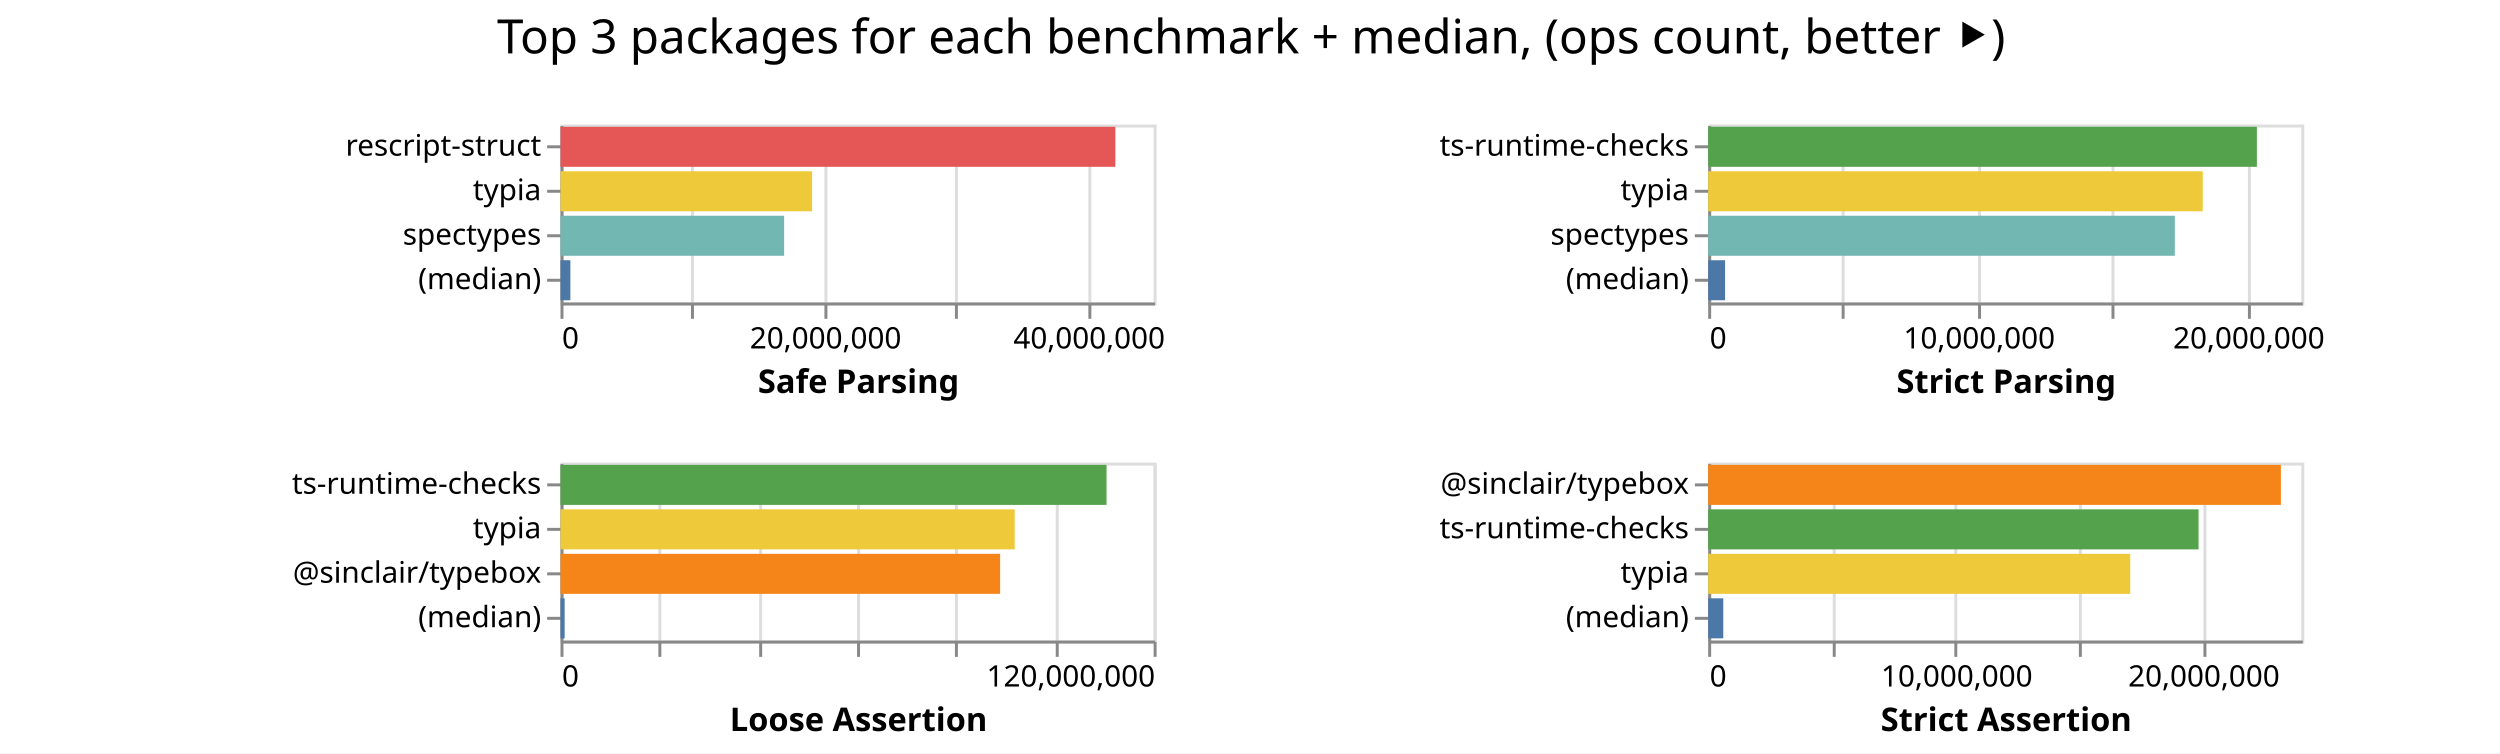
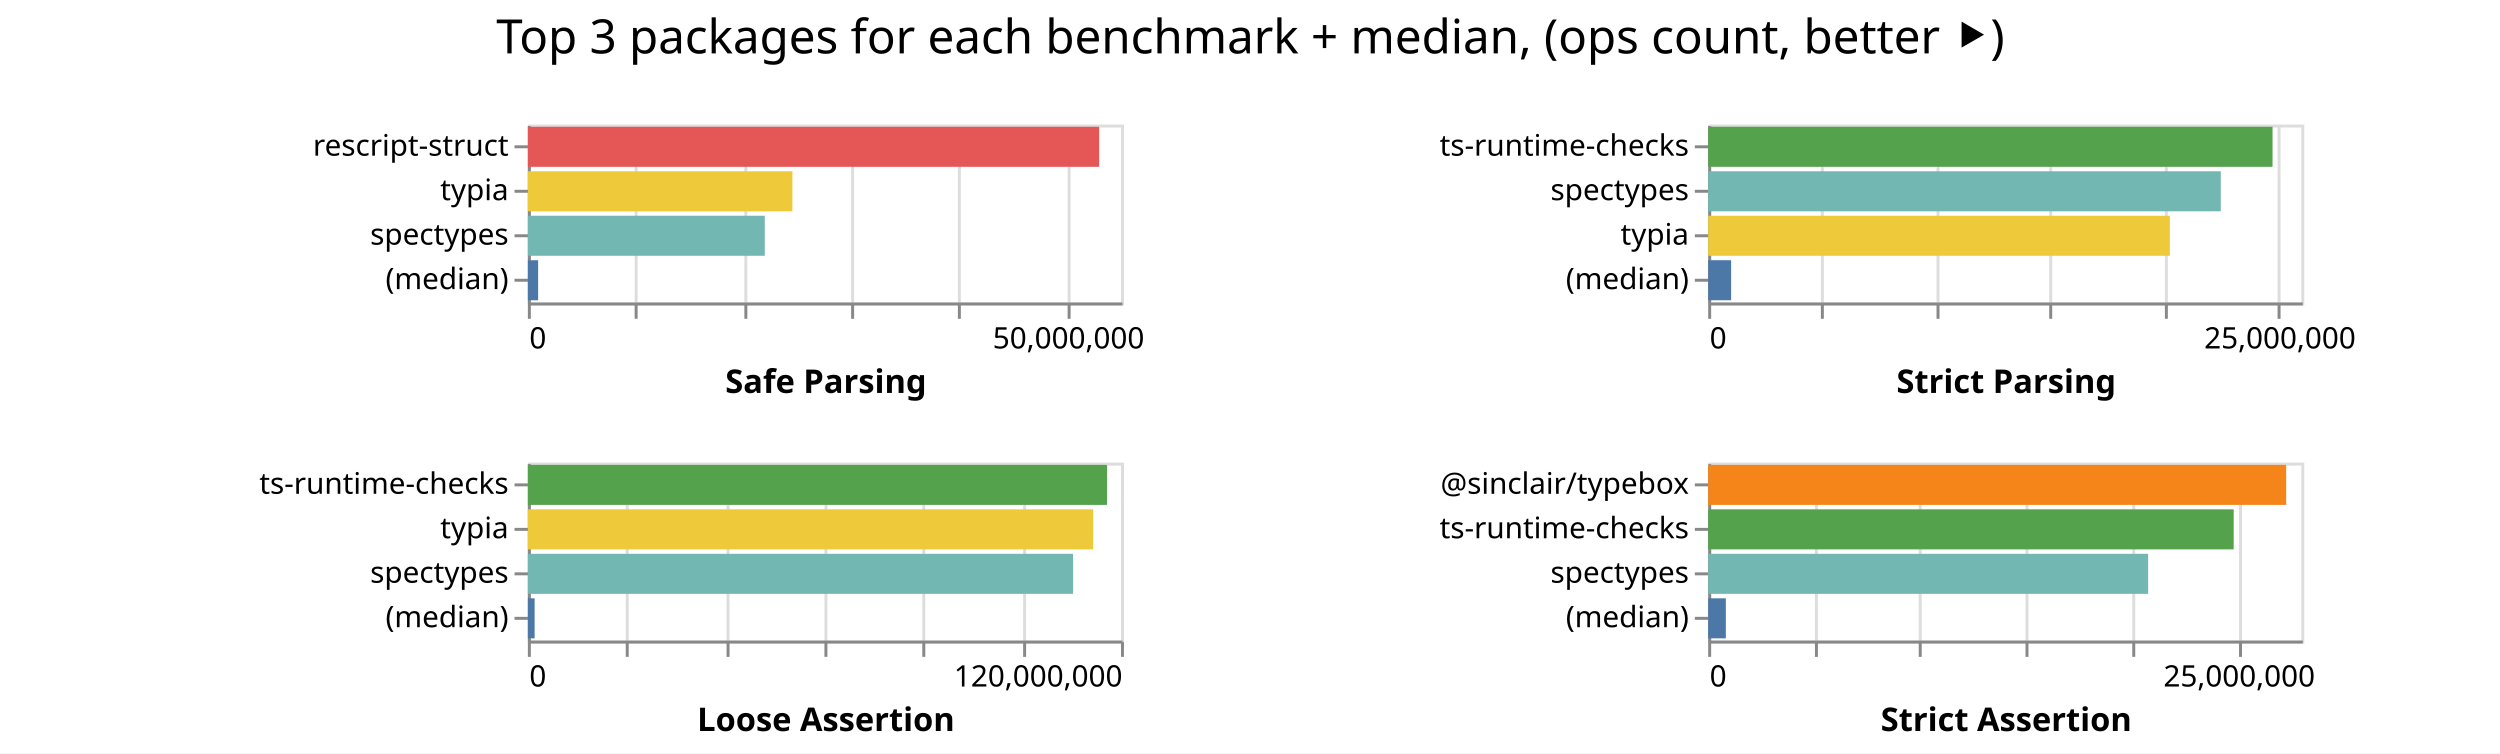
<svg xmlns="http://www.w3.org/2000/svg" class="marks" width="843" height="254">
  <path fill="#fff" d="M0 0h843v254H0z" />
  <g class="mark-group role-frame root" aria-roledescription="group mark container" fill="none" stroke-miterlimit="10">
-     <path class="background" aria-hidden="true" d="M189 42Z" />
+     <path class="background" aria-hidden="true" d="M178 42Z" />
    <g class="mark-group role-scope child__Safe_Parsing_group" aria-roledescription="group mark container">
-       <path class="background" aria-hidden="true" d="M189.5 42.5h200v60h-200Z" stroke="#ddd" />
-       <g class="mark-group role-axis" aria-roledescription="axis" aria-label="X-axis for a linear scale with values from 0 to 45,000,000">
-         <path class="background" aria-hidden="true" d="M189.5 102.5Z" pointer-events="none" />
+       <path class="background" aria-hidden="true" d="M178.5 42.5h200v60h-200Z" stroke="#ddd" />
+       <g class="mark-group role-axis" aria-roledescription="axis" aria-label="X-axis for a linear scale with values from 0 to 55,000,000">
+         <path class="background" aria-hidden="true" d="M178.5 102.5Z" pointer-events="none" />
        <g class="mark-rule role-axis-grid" pointer-events="none" stroke="#ddd">
-           <path d="M189.5 102.5v-60M233.5 102.5v-60M278.5 102.5v-60M322.5 102.5v-60M367.5 102.5v-60" />
+           <path d="M178.5 102.5v-60M214.5 102.5v-60M251.5 102.5v-60M287.5 102.5v-60M323.5 102.5v-60M360.5 102.5v-60" />
        </g>
      </g>
-       <g pointer-events="none" class="mark-group role-axis" aria-roledescription="axis" aria-label="X-axis titled 'Safe Parsing' for a linear scale with values from 0 to 45,000,000">
-         <path class="background" aria-hidden="true" d="M189.5 102.5Z" />
+       <g pointer-events="none" class="mark-group role-axis" aria-roledescription="axis" aria-label="X-axis titled 'Safe Parsing' for a linear scale with values from 0 to 55,000,000">
+         <path class="background" aria-hidden="true" d="M178.5 102.5Z" />
        <g class="mark-rule role-axis-tick" stroke="#888">
-           <path d="M189.5 102.5v5M233.5 102.5v5M278.5 102.5v5M322.5 102.5v5M367.5 102.5v5" />
+           <path d="M178.5 102.5v5M214.5 102.5v5M251.5 102.5v5M287.5 102.5v5M323.5 102.5v5M360.5 102.5v5" />
        </g>
        <g class="mark-text role-axis-label" font-family="sans-serif" font-size="10" fill="#000">
-           <text transform="translate(189.5 117.5)">0</text>
-           <text text-anchor="middle" transform="translate(278.389 117.5)">20,000,000</text>
-           <text text-anchor="middle" transform="translate(367.278 117.5)">40,000,000</text>
+           <text transform="translate(178.5 117.5)">0</text>
+           <text text-anchor="middle" transform="translate(360.318 117.5)">50,000,000</text>
        </g>
-         <path stroke="#888" d="M189.5 102.5h200" class="mark-rule role-axis-domain" />
-         <text text-anchor="middle" transform="translate(289.5 132.5)" font-family="sans-serif" font-size="11" font-weight="bold" fill="#000" class="mark-text role-axis-title">Safe Parsing</text>
+         <path stroke="#888" d="M178.5 102.5h200" class="mark-rule role-axis-domain" />
+         <text text-anchor="middle" transform="translate(278.5 132.5)" font-family="sans-serif" font-size="11" font-weight="bold" fill="#000" class="mark-text role-axis-title">Safe Parsing</text>
      </g>
      <g pointer-events="none" class="mark-group role-axis" aria-roledescription="axis" aria-label="Y-axis for a discrete scale with 4 values: rescript-struct, typia, spectypes, (median)">
-         <path class="background" aria-hidden="true" d="M189.5 42.5Z" />
+         <path class="background" aria-hidden="true" d="M178.5 42.5Z" />
        <g class="mark-rule role-axis-tick" stroke="#888">
-           <path d="M189.5 49.5h-5M189.5 64.5h-5M189.5 79.5h-5M189.5 94.5h-5" />
+           <path d="M178.5 49.5h-5M178.5 64.5h-5M178.5 79.5h-5M178.5 94.5h-5" />
        </g>
        <g class="mark-text role-axis-label" text-anchor="end" font-family="sans-serif" font-size="10" fill="#000">
-           <text transform="translate(182.5 52.5)">rescript-struct</text>
-           <text transform="translate(182.5 67.5)">typia</text>
-           <text transform="translate(182.5 82.5)">spectypes</text>
-           <text transform="translate(182.5 97.5)">(median)</text>
+           <text transform="translate(171.5 52.5)">rescript-struct</text>
+           <text transform="translate(171.5 67.5)">typia</text>
+           <text transform="translate(171.5 82.5)">spectypes</text>
+           <text transform="translate(171.5 97.5)">(median)</text>
        </g>
-         <path stroke="#888" d="M189.5 42.5v60" class="mark-rule role-axis-domain" />
+         <path stroke="#888" d="M178.5 42.5v60" class="mark-rule role-axis-domain" />
      </g>
      <g class="mark-rect role-mark child__Safe_Parsing_marks" aria-roledescription="rect mark container">
-         <path d="M189 42.75h187.1v13.5H189Z" fill="#e45756" />
-         <path d="M189 57.75h84.835v13.5H189Z" fill="#eeca3b" />
-         <path d="M189 72.75h75.408v13.5H189Z" fill="#72b7b2" />
-         <path d="M189 87.75h3.326v13.5H189Z" fill="#4c78a8" />
+         <path d="M178 42.75h192.627v13.5H178Z" fill="#e45756" />
+         <path d="M178 57.75h89.202v13.5H178Z" fill="#eeca3b" />
+         <path d="M178 72.75h79.884v13.5H178Z" fill="#72b7b2" />
+         <path d="M178 87.75h3.458v13.5H178Z" fill="#4c78a8" />
      </g>
    </g>
    <g class="mark-group role-scope child__Strict_Parsing_group" aria-roledescription="group mark container">
      <path class="background" aria-hidden="true" d="M576.5 42.5h200v60h-200Z" stroke="#ddd" />
-       <g class="mark-group role-axis" aria-roledescription="axis" aria-label="X-axis for a linear scale with values from 0 to 22,000,000">
+       <g class="mark-group role-axis" aria-roledescription="axis" aria-label="X-axis for a linear scale with values from 0 to 26,000,000">
        <path class="background" aria-hidden="true" d="M576.5 102.5Z" pointer-events="none" />
        <g class="mark-rule role-axis-grid" pointer-events="none" stroke="#ddd">
-           <path d="M576.5 102.5v-60M621.5 102.5v-60M667.5 102.5v-60M712.5 102.5v-60M758.5 102.5v-60" />
+           <path d="M576.5 102.5v-60M614.5 102.5v-60M653.5 102.5v-60M691.5 102.5v-60M730.5 102.5v-60M768.5 102.5v-60" />
        </g>
      </g>
-       <g pointer-events="none" class="mark-group role-axis" aria-roledescription="axis" aria-label="X-axis titled 'Strict Parsing' for a linear scale with values from 0 to 22,000,000">
+       <g pointer-events="none" class="mark-group role-axis" aria-roledescription="axis" aria-label="X-axis titled 'Strict Parsing' for a linear scale with values from 0 to 26,000,000">
        <path class="background" aria-hidden="true" d="M576.5 102.5Z" />
        <g class="mark-rule role-axis-tick" stroke="#888">
-           <path d="M576.5 102.5v5M621.5 102.5v5M667.5 102.5v5M712.5 102.5v5M758.5 102.5v5" />
+           <path d="M576.5 102.5v5M614.5 102.5v5M653.5 102.5v5M691.5 102.5v5M730.5 102.5v5M768.5 102.5v5" />
        </g>
        <g class="mark-text role-axis-label" font-family="sans-serif" font-size="10" fill="#000">
          <text transform="translate(576.5 117.5)">0</text>
-           <text text-anchor="middle" transform="translate(667.41 117.5)">10,000,000</text>
-           <text text-anchor="middle" transform="translate(758.318 117.5)">20,000,000</text>
+           <text text-anchor="middle" transform="translate(768.808 117.5)">25,000,000</text>
        </g>
        <path stroke="#888" d="M576.5 102.5h200" class="mark-rule role-axis-domain" />
        <text text-anchor="middle" transform="translate(676.5 132.5)" font-family="sans-serif" font-size="11" font-weight="bold" fill="#000" class="mark-text role-axis-title">Strict Parsing</text>
      </g>
-       <g pointer-events="none" class="mark-group role-axis" aria-roledescription="axis" aria-label="Y-axis for a discrete scale with 4 values: ts-runtime-checks, typia, spectypes, (median)">
+       <g pointer-events="none" class="mark-group role-axis" aria-roledescription="axis" aria-label="Y-axis for a discrete scale with 4 values: ts-runtime-checks, spectypes, typia, (median)">
        <path class="background" aria-hidden="true" d="M576.5 42.5Z" />
        <g class="mark-rule role-axis-tick" stroke="#888">
          <path d="M576.5 49.5h-5M576.5 64.5h-5M576.5 79.5h-5M576.5 94.5h-5" />
        </g>
        <g class="mark-text role-axis-label" text-anchor="end" font-family="sans-serif" font-size="10" fill="#000">
          <text transform="translate(569.5 52.5)">ts-runtime-checks</text>
-           <text transform="translate(569.5 67.5)">typia</text>
-           <text transform="translate(569.5 82.5)">spectypes</text>
+           <text transform="translate(569.5 67.5)">spectypes</text>
+           <text transform="translate(569.5 82.5)">typia</text>
          <text transform="translate(569.5 97.5)">(median)</text>
        </g>
        <path stroke="#888" d="M576.5 42.5v60" class="mark-rule role-axis-domain" />
      </g>
      <g class="mark-rect role-mark child__Strict_Parsing_marks" aria-roledescription="rect mark container">
-         <path d="M576 42.75h185.021v13.5H576Z" fill="#54a24b" />
-         <path d="M576 57.75h166.776v13.5H576Z" fill="#eeca3b" />
-         <path d="M576 72.75h157.347v13.5H576Z" fill="#72b7b2" />
-         <path d="M576 87.75h5.699v13.5H576Z" fill="#4c78a8" />
+         <path d="M576 42.75h190.295v13.5H576Z" fill="#54a24b" />
+         <path d="M576 57.75h172.852v13.5H576Z" fill="#72b7b2" />
+         <path d="M576 72.75h155.675v13.5H576Z" fill="#eeca3b" />
+         <path d="M576 87.75h7.733v13.5H576Z" fill="#4c78a8" />
      </g>
    </g>
    <g class="mark-group role-scope child__Loose_Assertion_group" aria-roledescription="group mark container">
-       <path class="background" aria-hidden="true" d="M189.5 156.5h200v60h-200Z" stroke="#ddd" />
+       <path class="background" aria-hidden="true" d="M178.5 156.5h200v60h-200Z" stroke="#ddd" />
      <g class="mark-group role-axis" aria-roledescription="axis" aria-label="X-axis for a linear scale with values from 0 to 120,000,000">
-         <path class="background" aria-hidden="true" d="M189.5 216.5Z" pointer-events="none" />
+         <path class="background" aria-hidden="true" d="M178.5 216.5Z" pointer-events="none" />
        <g class="mark-rule role-axis-grid" pointer-events="none" stroke="#ddd">
-           <path d="M189.5 216.5v-60M222.5 216.5v-60M256.5 216.5v-60M289.5 216.5v-60M322.5 216.5v-60M356.5 216.5v-60M389.5 216.5v-60" />
+           <path d="M178.5 216.5v-60M211.5 216.5v-60M245.5 216.5v-60M278.5 216.5v-60M311.5 216.5v-60M345.5 216.5v-60M378.5 216.5v-60" />
        </g>
      </g>
      <g pointer-events="none" class="mark-group role-axis" aria-roledescription="axis" aria-label="X-axis titled 'Loose Assertion' for a linear scale with values from 0 to 120,000,000">
-         <path class="background" aria-hidden="true" d="M189.5 216.5Z" />
+         <path class="background" aria-hidden="true" d="M178.5 216.5Z" />
        <g class="mark-rule role-axis-tick" stroke="#888">
-           <path d="M189.5 216.5v5M222.5 216.5v5M256.5 216.5v5M289.5 216.5v5M322.5 216.5v5M356.5 216.5v5M389.5 216.5v5" />
+           <path d="M178.5 216.5v5M211.5 216.5v5M245.5 216.5v5M278.5 216.5v5M311.5 216.5v5M345.5 216.5v5M378.5 216.5v5" />
        </g>
        <g class="mark-text role-axis-label" font-family="sans-serif" font-size="10" fill="#000">
-           <text transform="translate(189.5 231.5)">0</text>
-           <text text-anchor="end" transform="translate(389.5 231.5)">120,000,000</text>
+           <text transform="translate(178.5 231.5)">0</text>
+           <text text-anchor="end" transform="translate(378.5 231.5)">120,000,000</text>
        </g>
-         <path stroke="#888" d="M189.5 216.5h200" class="mark-rule role-axis-domain" />
-         <text text-anchor="middle" transform="translate(289.5 246.5)" font-family="sans-serif" font-size="11" font-weight="bold" fill="#000" class="mark-text role-axis-title">Loose Assertion</text>
+         <path stroke="#888" d="M178.5 216.5h200" class="mark-rule role-axis-domain" />
+         <text text-anchor="middle" transform="translate(278.5 246.5)" font-family="sans-serif" font-size="11" font-weight="bold" fill="#000" class="mark-text role-axis-title">Loose Assertion</text>
      </g>
-       <g pointer-events="none" class="mark-group role-axis" aria-roledescription="axis" aria-label="Y-axis for a discrete scale with 4 values: ts-runtime-checks, typia, @sinclair/typebox, (median)">
-         <path class="background" aria-hidden="true" d="M189.5 156.5Z" />
+       <g pointer-events="none" class="mark-group role-axis" aria-roledescription="axis" aria-label="Y-axis for a discrete scale with 4 values: ts-runtime-checks, typia, spectypes, (median)">
+         <path class="background" aria-hidden="true" d="M178.5 156.5Z" />
        <g class="mark-rule role-axis-tick" stroke="#888">
-           <path d="M189.5 163.5h-5M189.5 178.5h-5M189.5 193.5h-5M189.5 208.5h-5" />
+           <path d="M178.5 163.5h-5M178.5 178.5h-5M178.5 193.5h-5M178.5 208.5h-5" />
        </g>
        <g class="mark-text role-axis-label" text-anchor="end" font-family="sans-serif" font-size="10" fill="#000">
-           <text transform="translate(182.5 166.5)">ts-runtime-checks</text>
-           <text transform="translate(182.5 181.5)">typia</text>
-           <text transform="translate(182.5 196.5)">@sinclair/typebox</text>
-           <text transform="translate(182.5 211.5)">(median)</text>
+           <text transform="translate(171.5 166.5)">ts-runtime-checks</text>
+           <text transform="translate(171.5 181.5)">typia</text>
+           <text transform="translate(171.5 196.5)">spectypes</text>
+           <text transform="translate(171.5 211.5)">(median)</text>
        </g>
-         <path stroke="#888" d="M189.5 156.5v60" class="mark-rule role-axis-domain" />
+         <path stroke="#888" d="M178.5 156.5v60" class="mark-rule role-axis-domain" />
      </g>
      <g class="mark-rect role-mark child__Loose_Assertion_marks" aria-roledescription="rect mark container">
-         <path d="M189 156.75h184.122v13.5H189Z" fill="#54a24b" />
-         <path d="M189 171.75h153.17v13.5H189Z" fill="#eeca3b" />
-         <path d="M189 186.75h148.246v13.5H189Z" fill="#f58518" />
-         <path d="M189 201.75h1.398v13.5H189Z" fill="#4c78a8" />
+         <path d="M178 156.75h195.296v13.5H178Z" fill="#54a24b" />
+         <path d="M178 171.75h190.617v13.5H178Z" fill="#eeca3b" />
+         <path d="M178 186.75h183.842v13.5H178Z" fill="#72b7b2" />
+         <path d="M178 201.75h2.27v13.5H178Z" fill="#4c78a8" />
      </g>
    </g>
    <g class="mark-group role-scope child__Strict_Assertion_group" aria-roledescription="group mark container">
      <path class="background" aria-hidden="true" d="M576.5 156.5h200v60h-200Z" stroke="#ddd" />
-       <g class="mark-group role-axis" aria-roledescription="axis" aria-label="X-axis for a linear scale with values from 0 to 24,000,000">
+       <g class="mark-group role-axis" aria-roledescription="axis" aria-label="X-axis for a linear scale with values from 0 to 28,000,000">
        <path class="background" aria-hidden="true" d="M576.5 216.5Z" pointer-events="none" />
        <g class="mark-rule role-axis-grid" pointer-events="none" stroke="#ddd">
-           <path d="M576.5 216.5v-60M618.5 216.5v-60M659.5 216.5v-60M701.5 216.5v-60M743.5 216.5v-60" />
+           <path d="M576.5 216.5v-60M612.5 216.5v-60M647.5 216.5v-60M683.5 216.5v-60M719.5 216.5v-60M755.5 216.5v-60" />
        </g>
      </g>
-       <g pointer-events="none" class="mark-group role-axis" aria-roledescription="axis" aria-label="X-axis titled 'Strict Assertion' for a linear scale with values from 0 to 24,000,000">
+       <g pointer-events="none" class="mark-group role-axis" aria-roledescription="axis" aria-label="X-axis titled 'Strict Assertion' for a linear scale with values from 0 to 28,000,000">
        <path class="background" aria-hidden="true" d="M576.5 216.5Z" />
        <g class="mark-rule role-axis-tick" stroke="#888">
-           <path d="M576.5 216.5v5M618.5 216.5v5M659.5 216.5v5M701.5 216.5v5M743.5 216.5v5" />
+           <path d="M576.5 216.5v5M612.5 216.5v5M647.5 216.5v5M683.5 216.5v5M719.5 216.5v5M755.5 216.5v5" />
        </g>
        <g class="mark-text role-axis-label" font-family="sans-serif" font-size="10" fill="#000">
          <text transform="translate(576.5 231.5)">0</text>
-           <text text-anchor="middle" transform="translate(659.833 231.5)">10,000,000</text>
-           <text text-anchor="middle" transform="translate(743.167 231.5)">20,000,000</text>
+           <text text-anchor="middle" transform="translate(755.071 231.5)">25,000,000</text>
        </g>
        <path stroke="#888" d="M576.5 216.5h200" class="mark-rule role-axis-domain" />
        <text text-anchor="middle" transform="translate(676.5 246.5)" font-family="sans-serif" font-size="11" font-weight="bold" fill="#000" class="mark-text role-axis-title">Strict Assertion</text>
      </g>
-       <g pointer-events="none" class="mark-group role-axis" aria-roledescription="axis" aria-label="Y-axis for a discrete scale with 4 values: @sinclair/typebox, ts-runtime-checks, typia, (median)">
+       <g pointer-events="none" class="mark-group role-axis" aria-roledescription="axis" aria-label="Y-axis for a discrete scale with 4 values: @sinclair/typebox, ts-runtime-checks, spectypes, (median)">
        <path class="background" aria-hidden="true" d="M576.5 156.5Z" />
        <g class="mark-rule role-axis-tick" stroke="#888">
          <path d="M576.5 163.5h-5M576.5 178.5h-5M576.5 193.5h-5M576.5 208.5h-5" />
        </g>
        <g class="mark-text role-axis-label" text-anchor="end" font-family="sans-serif" font-size="10" fill="#000">
          <text transform="translate(569.5 166.5)">@sinclair/typebox</text>
          <text transform="translate(569.5 181.5)">ts-runtime-checks</text>
-           <text transform="translate(569.5 196.5)">typia</text>
+           <text transform="translate(569.5 196.5)">spectypes</text>
          <text transform="translate(569.5 211.5)">(median)</text>
        </g>
        <path stroke="#888" d="M576.5 156.5v60" class="mark-rule role-axis-domain" />
      </g>
      <g class="mark-rect role-mark child__Strict_Assertion_marks" aria-roledescription="rect mark container">
-         <path d="M576 156.75h193.117v13.5H576Z" fill="#f58518" />
-         <path d="M576 171.75h165.356v13.5H576Z" fill="#54a24b" />
-         <path d="M576 186.75h142.32v13.5H576Z" fill="#eeca3b" />
-         <path d="M576 201.75h5.089v13.5H576Z" fill="#4c78a8" />
+         <path d="M576 156.75h194.89v13.5H576Z" fill="#f58518" />
+         <path d="M576 171.75h177.2v13.5H576Z" fill="#54a24b" />
+         <path d="M576 186.75h148.356v13.5H576Z" fill="#72b7b2" />
+         <path d="M576 201.75h5.95v13.5H576Z" fill="#4c78a8" />
      </g>
    </g>
    <g class="mark-group role-title">
-       <path class="background" aria-hidden="true" d="M421.91 5Z" pointer-events="none" />
-       <text text-anchor="middle" transform="translate(421.91 18)" font-family="sans-serif" font-size="16" fill="#000" class="mark-text role-title-text" aria-roledescription="title" aria-label="Title text 'Top 3 packages for each benchmark + median, (ops count, better ⯈)'" pointer-events="none">Top 3 packages for each benchmark + median, (ops count, better ⯈)</text>
+       <path class="background" aria-hidden="true" d="M421.654 5Z" pointer-events="none" />
+       <text text-anchor="middle" transform="translate(421.654 18)" font-family="sans-serif" font-size="16" fill="#000" class="mark-text role-title-text" aria-roledescription="title" aria-label="Title text 'Top 3 packages for each benchmark + median, (ops count, better ⯈)'" pointer-events="none">Top 3 packages for each benchmark + median, (ops count, better ⯈)</text>
    </g>
  </g>
</svg>
